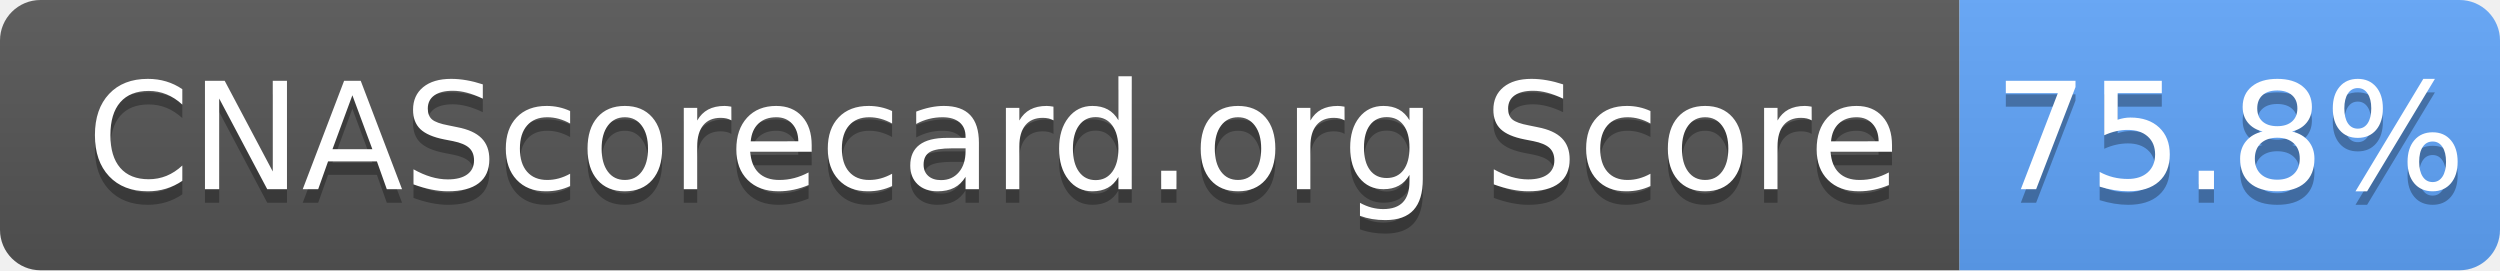
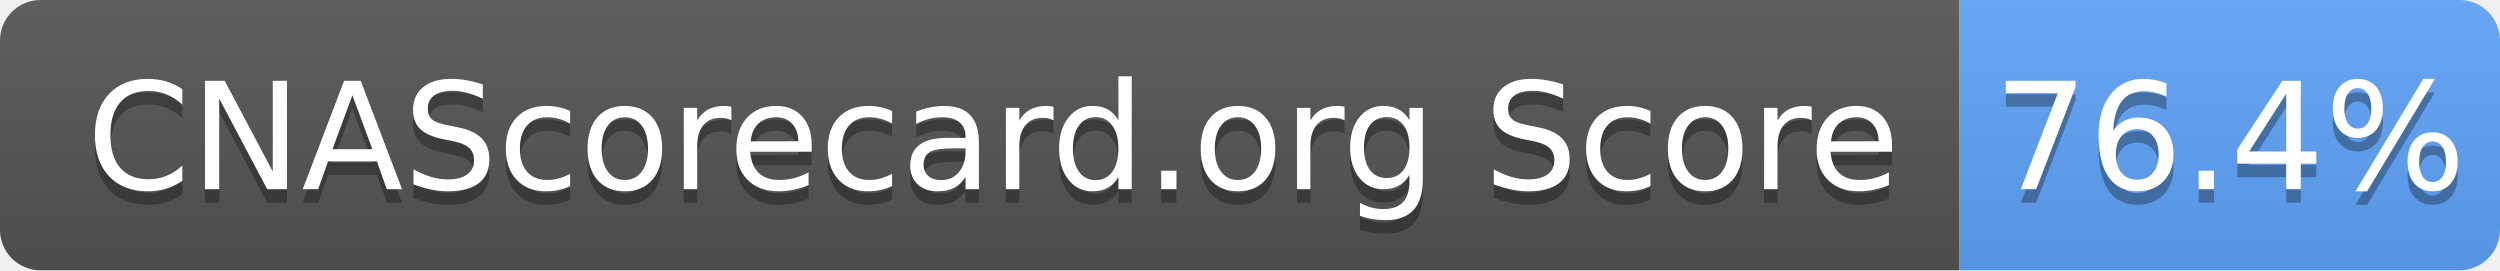
- <svg xmlns="http://www.w3.org/2000/svg" width="185" height="20" role="img" aria-label="CNAScorecard.org Score: 75.8%">
+ <svg xmlns="http://www.w3.org/2000/svg" width="185" height="20" role="img" aria-label="CNAScorecard.org Score: 76.4%">
  <linearGradient id="s" x2="0" y2="100%">
    <stop offset="0" stop-color="#bbb" stop-opacity=".1" />
    <stop offset="1" stop-opacity=".1" />
  </linearGradient>
  <clipPath id="r">
    <rect width="185" height="20" rx="3" fill="#fff" />
  </clipPath>
  <g clip-path="url(#r)">
    <rect width="145" height="20" fill="#555" />
    <rect x="145" width="40" height="20" fill="#60A5FA" />
    <rect width="185" height="20" fill="url(#s)" />
  </g>
  <g fill="#fff" text-anchor="middle" font-family="Verdana,Geneva,DejaVu Sans,sans-serif" text-rendering="geometricPrecision" font-size="110">
    <text aria-hidden="true" x="735" y="150" fill="#010101" fill-opacity=".3" transform="scale(.1)" textLength="1350">CNAScorecard.org Score</text>
    <text x="735" y="140" transform="scale(.1)" fill="#fff" textLength="1350">CNAScorecard.org Score</text>
-     <text aria-hidden="true" x="1650" y="150" fill="#010101" fill-opacity=".3" transform="scale(.1)" textLength="300">75.8%</text>
-     <text x="1650" y="140" transform="scale(.1)" fill="#fff" textLength="300">75.8%</text>
+     <text aria-hidden="true" x="1650" y="150" fill="#010101" fill-opacity=".3" transform="scale(.1)" textLength="300">76.4%</text>
+     <text x="1650" y="140" transform="scale(.1)" fill="#fff" textLength="300">76.4%</text>
  </g>
</svg>
